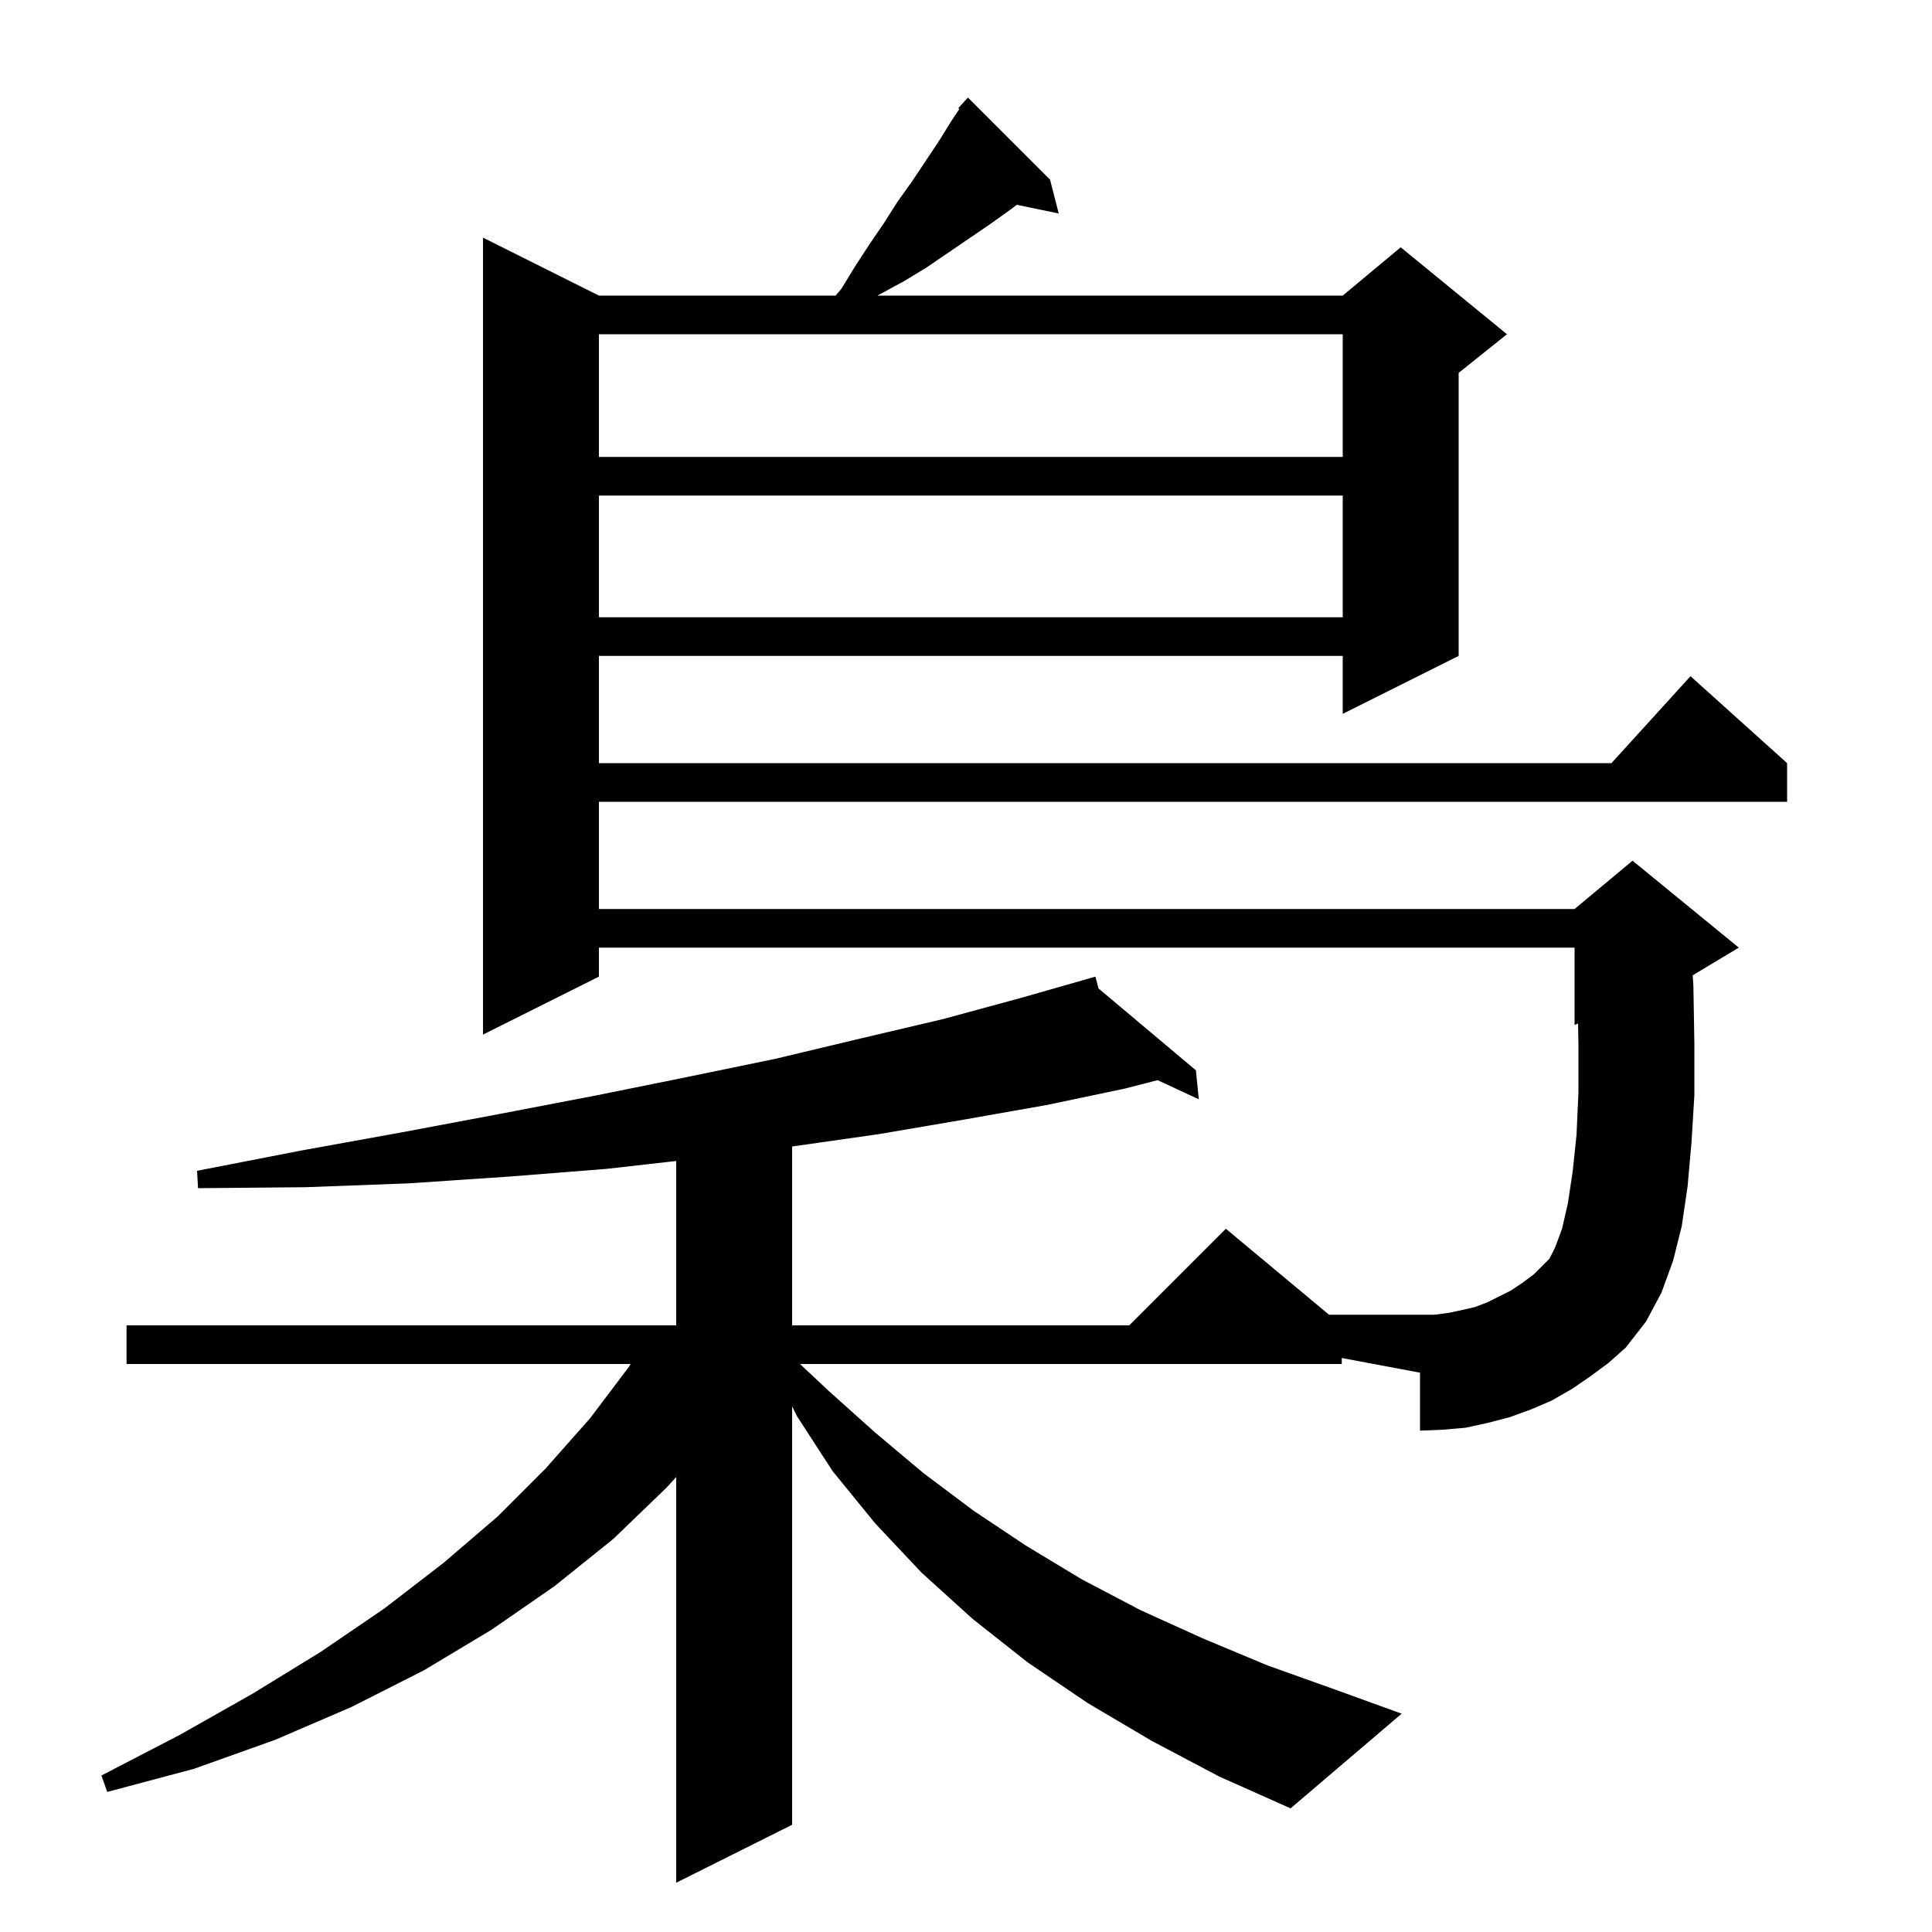
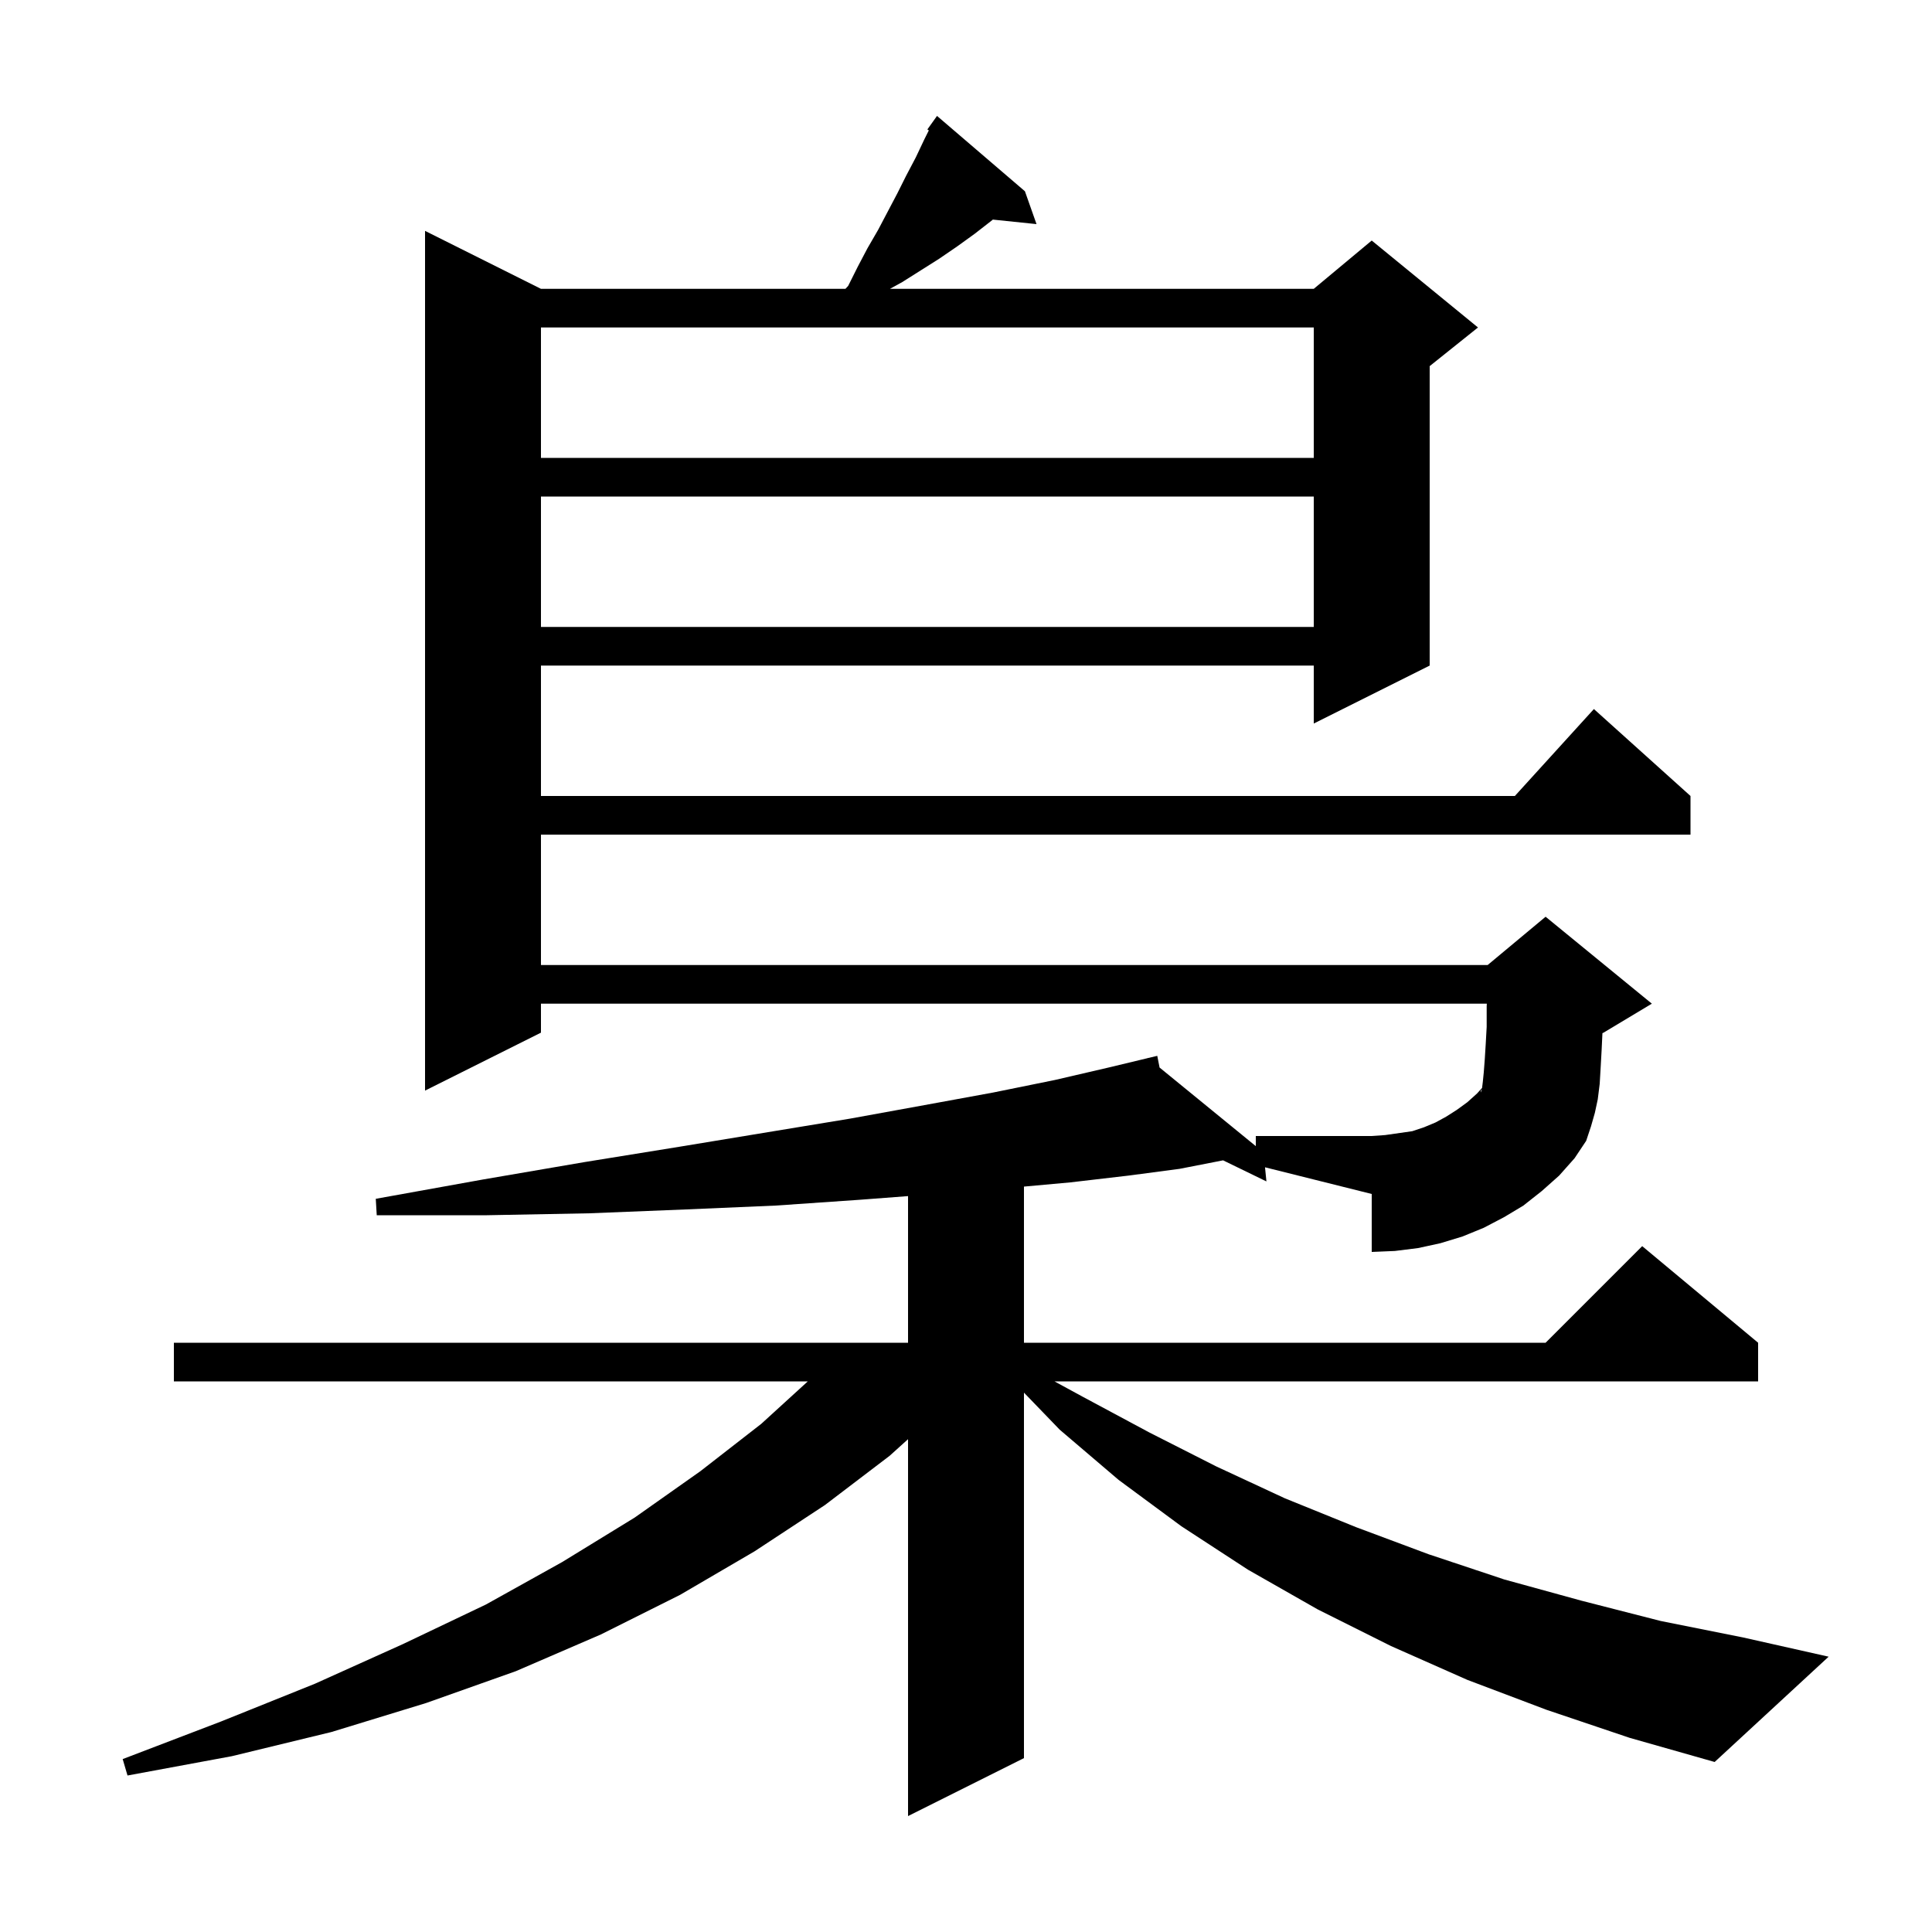
<svg xmlns="http://www.w3.org/2000/svg" version="1.1" baseProfile="full" viewBox="0 0 200 200" width="200" height="200">
  <g fill="black">
-     <path d="M 164.6 142.5 L 162.7 143.8 L 160.6 145.0 L 158.5 145.9 L 156.3 146.7 L 154.0 147.3 L 151.7 147.8 L 149.4 148.0 L 147.0 148.1 L 147.0 142.1 L 138.9 140.581 L 138.9 141.2 L 82.813 141.2 L 85.8 144.0 L 90.6 148.3 L 95.6 152.5 L 100.8 156.4 L 106.2 160.0 L 112.0 163.5 L 118.1 166.7 L 124.5 169.6 L 131.2 172.4 L 138.2 174.9 L 145.1 177.4 L 133.6 187.2 L 126.2 183.9 L 119.2 180.2 L 112.6 176.3 L 106.4 172.1 L 100.7 167.6 L 95.4 162.8 L 90.6 157.7 L 86.2 152.3 L 82.5 146.6 L 82.0 145.583 L 82.0 188.9 L 70.0 194.9 L 70.0 152.902 L 69.0 154.0 L 63.5 159.3 L 57.4 164.2 L 50.9 168.7 L 43.9 172.9 L 36.4 176.7 L 28.5 180.1 L 20.1 183.1 L 11.1 185.5 L 10.5 183.8 L 18.6 179.6 L 26.2 175.3 L 33.2 171.0 L 39.8 166.5 L 45.9 161.8 L 51.5 157.0 L 56.5 152.0 L 61.1 146.8 L 65.1 141.5 L 65.283 141.2 L 13.1 141.2 L 13.1 137.2 L 70.0 137.2 L 70.0 120.184 L 62.8 121.0 L 52.7 121.8 L 42.3 122.5 L 31.6 122.9 L 20.5 123.0 L 20.4 121.2 L 31.2 119.1 L 41.7 117.2 L 51.8 115.3 L 61.7 113.4 L 71.1 111.5 L 80.3 109.6 L 89.1 107.5 L 97.6 105.5 L 105.7 103.3 L 112.518 101.352 L 112.5 101.3 L 112.551 101.343 L 113.4 101.1 L 113.716 102.322 L 123.8 110.8 L 124.1 113.8 L 119.836 111.818 L 116.4 112.7 L 108.3 114.4 L 99.8 115.9 L 91.0 117.4 L 82.0 118.686 L 82.0 137.2 L 116.9 137.2 L 126.9 127.2 L 137.58 136.1 L 148.5 136.1 L 150.0 135.9 L 151.4 135.6 L 152.7 135.3 L 154.0 134.8 L 156.4 133.6 L 157.6 132.8 L 158.8 131.9 L 160.4 130.3 L 161.0 129.1 L 161.7 127.2 L 162.3 124.6 L 162.8 121.3 L 163.2 117.5 L 163.4 113.1 L 163.4 108.1 L 163.362 105.949 L 163.0 106.1 L 163.0 98.1 L 62.0 98.1 L 62.0 101.1 L 50.0 107.1 L 50.0 24.6 L 62.0 30.6 L 86.5 30.6 L 87.1 29.9 L 88.5 27.6 L 90.0 25.3 L 91.5 23.1 L 92.9 20.9 L 94.4 18.8 L 97.2 14.6 L 98.5 12.5 L 99.31 11.285 L 99.2 11.2 L 99.825 10.512 L 99.9 10.4 L 99.915 10.414 L 100.2 10.1 L 108.7 18.6 L 109.6 22.1 L 105.255 21.201 L 104.6 21.7 L 102.5 23.2 L 95.9 27.7 L 93.6 29.1 L 90.831 30.6 L 139.0 30.6 L 145.0 25.6 L 156.0 34.6 L 151.0 38.6 L 151.0 67.9 L 139.0 73.9 L 139.0 67.9 L 62.0 67.9 L 62.0 79.0 L 166.818 79.0 L 175.0 70.0 L 185.0 79.0 L 185.0 83.0 L 62.0 83.0 L 62.0 94.1 L 163.0 94.1 L 169.0 89.1 L 180.0 98.1 L 175.229 100.963 L 175.3 102.1 L 175.4 108.0 L 175.4 113.4 L 175.1 118.3 L 174.7 122.8 L 174.1 126.9 L 173.2 130.5 L 172.0 133.8 L 170.4 136.8 L 168.3 139.5 L 166.5 141.1 Z M 62.0 51.3 L 62.0 63.9 L 139.0 63.9 L 139.0 51.3 Z M 62.0 34.6 L 62.0 47.3 L 139.0 47.3 L 139.0 34.6 Z " />
+     <path d="M 159.6 123.3 L 157.7 124.8 L 155.7 126.0 L 153.6 127.1 L 151.4 128.0 L 149.1 128.7 L 146.8 129.2 L 144.4 129.5 L 142.0 129.6 L 142.0 123.6 L 130.954 120.838 L 131.1 122.3 L 126.614 120.118 L 122.1 121.0 L 116.8 121.7 L 110.8 122.4 L 106.0 122.836 L 106.0 139.0 L 160.0 139.0 L 170.0 129.0 L 182.0 139.0 L 182.0 143.0 L 109.159 143.0 L 112.1 144.6 L 119.0 148.3 L 125.9 151.8 L 133.0 155.1 L 140.4 158.1 L 147.9 160.9 L 155.7 163.5 L 163.7 165.7 L 171.9 167.8 L 180.4 169.5 L 189.3 171.5 L 177.5 182.4 L 168.7 179.9 L 160.1 177.0 L 151.9 173.9 L 144.0 170.4 L 136.4 166.6 L 129.2 162.5 L 122.3 158.0 L 115.8 153.2 L 109.7 148.0 L 106.0 144.165 L 106.0 182.0 L 94.0 188.0 L 94.0 148.984 L 92.1 150.7 L 85.4 155.8 L 78.1 160.6 L 70.4 165.1 L 62.2 169.2 L 53.4 173.0 L 44.1 176.3 L 34.3 179.3 L 24.0 181.8 L 13.2 183.8 L 12.7 182.1 L 22.9 178.2 L 32.6 174.3 L 41.7 170.2 L 50.3 166.1 L 58.2 161.7 L 65.7 157.1 L 72.5 152.3 L 78.8 147.4 L 83.623 143.0 L 18.0 143.0 L 18.0 139.0 L 94.0 139.0 L 94.0 123.82 L 89.0 124.2 L 80.3 124.8 L 71.0 125.2 L 61.0 125.6 L 50.4 125.8 L 39.0 125.8 L 38.9 124.1 L 50.0 122.1 L 60.5 120.3 L 70.4 118.7 L 79.5 117.2 L 88.0 115.8 L 95.7 114.4 L 102.8 113.1 L 109.2 111.8 L 114.8 110.5 L 118.811 109.537 L 118.8 109.5 L 118.838 109.531 L 119.8 109.3 L 120.038 110.511 L 130.0 118.647 L 130.0 117.6 L 142.0 117.6 L 143.4 117.5 L 146.2 117.1 L 147.4 116.7 L 148.6 116.2 L 149.7 115.6 L 150.8 114.9 L 151.9 114.1 L 152.9 113.2 L 153.422 112.626 L 153.5 112.0 L 153.6 111.0 L 153.7 109.7 L 153.8 108.1 L 153.9 106.3 L 153.9 104.2 L 153.913 103.9 L 56.0 103.9 L 56.0 106.9 L 44.0 112.9 L 44.0 23.9 L 56.0 29.9 L 87.519 29.9 L 87.8 29.6 L 88.8 27.6 L 89.8 25.7 L 90.9 23.8 L 92.9 20.0 L 93.8 18.2 L 94.8 16.3 L 95.7 14.4 L 96.152 13.496 L 96.0 13.4 L 97.0 12.0 L 106.1 19.8 L 107.3 23.2 L 102.777 22.732 L 102.7 22.8 L 100.9 24.2 L 99.1 25.5 L 97.2 26.8 L 93.4 29.2 L 92.127 29.9 L 136.0 29.9 L 142.0 24.9 L 153.0 33.9 L 148.0 37.9 L 148.0 68.9 L 136.0 74.9 L 136.0 68.9 L 56.0 68.9 L 56.0 82.4 L 156.818 82.4 L 165.0 73.4 L 175.0 82.4 L 175.0 86.4 L 56.0 86.4 L 56.0 99.9 L 154.0 99.9 L 160.0 94.9 L 171.0 103.9 L 166.0 106.9 L 165.883 106.949 L 165.8 108.7 L 165.7 110.5 L 165.6 112.2 L 165.4 113.8 L 165.1 115.2 L 164.7 116.6 L 164.2 118.1 L 163.0 119.9 L 161.4 121.7 Z M 153.3 112.9 L 153.3 113.1 L 153.4 112.8 L 153.405 112.76 Z M 56.0 51.4 L 56.0 64.9 L 136.0 64.9 L 136.0 51.4 Z M 56.0 33.9 L 56.0 47.4 L 136.0 47.4 L 136.0 33.9 Z " />
  </g>
</svg>
